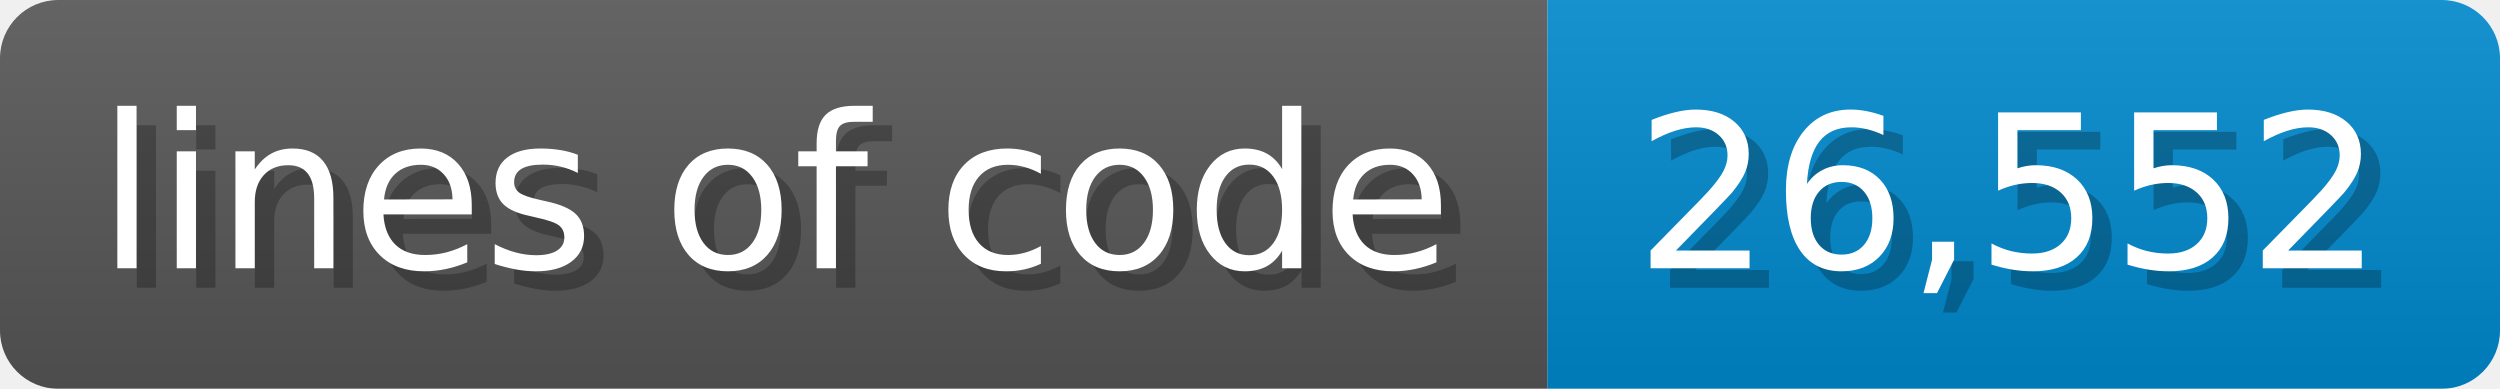
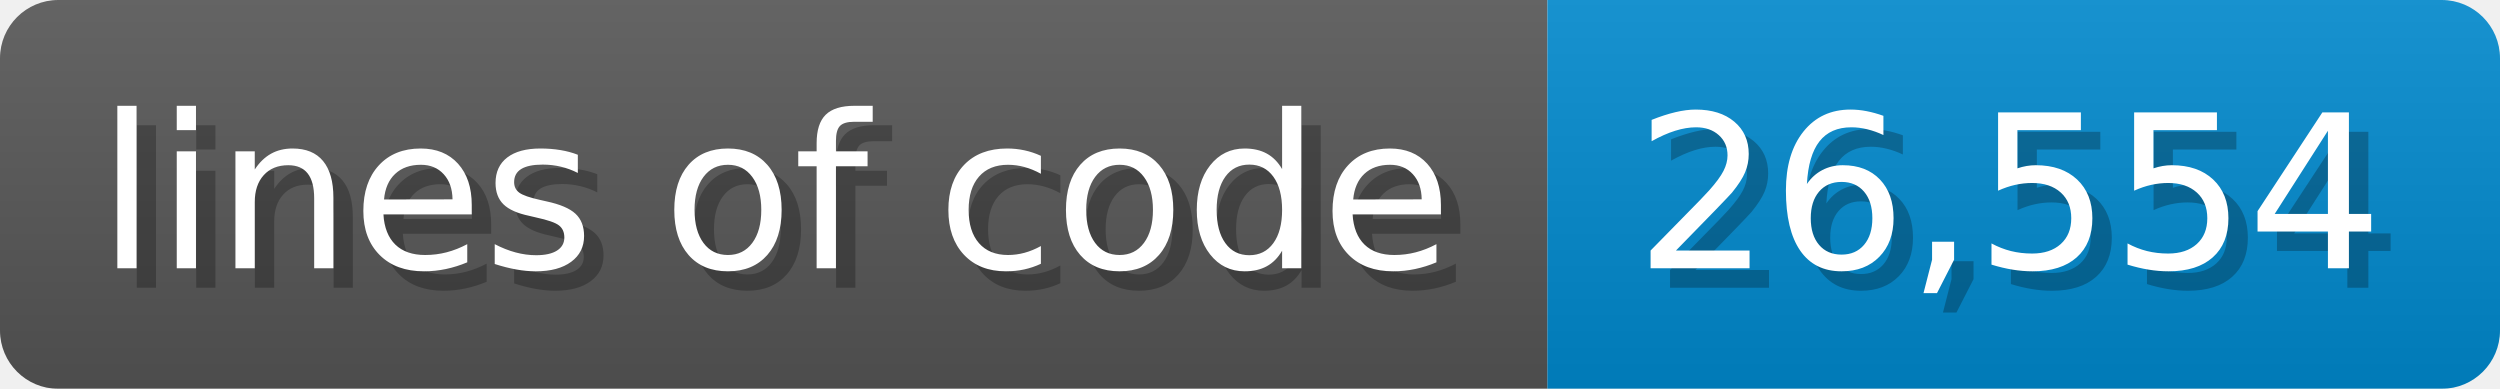
- <svg xmlns="http://www.w3.org/2000/svg" width="128.6" height="20" viewBox="0 0 1286 200" role="img" aria-label="lines of code: 26,552">
-   <linearGradient id="WKNwa" x2="0" y2="100%">
+ <svg xmlns="http://www.w3.org/2000/svg" width="128.6" height="20" viewBox="0 0 1286 200" role="img" aria-label="lines of code: 26,554">
+   <linearGradient id="qwnSL" x2="0" y2="100%">
    <stop offset="0" stop-opacity=".1" stop-color="#EEE" />
    <stop offset="1" stop-opacity=".1" />
  </linearGradient>
-   <mask id="pcuNf">
+   <mask id="unHJP">
    <rect width="1286" height="200" rx="30" fill="#FFF" />
  </mask>
-   <g mask="url(#pcuNf)">
+   <g mask="url(#unHJP)">
    <rect width="796" height="200" fill="#555" />
    <rect width="490" height="200" fill="#08C" x="796" />
-     <rect width="1286" height="200" fill="url(#WKNwa)" />
+     <rect width="1286" height="200" fill="url(#qwnSL)" />
  </g>
  <g aria-hidden="true" fill="#fff" text-anchor="start" font-family="Verdana,DejaVu Sans,sans-serif" font-size="110">
    <text x="60" y="148" textLength="696" fill="#000" opacity="0.25">lines of code</text>
    <text x="50" y="138" textLength="696">lines of code</text>
-     <text x="851" y="148" textLength="390" fill="#000" opacity="0.25">26,552</text>
-     <text x="841" y="138" textLength="390">26,552</text>
+     <text x="851" y="148" textLength="390" fill="#000" opacity="0.25">26,554</text>
+     <text x="841" y="138" textLength="390">26,554</text>
  </g>
</svg>
